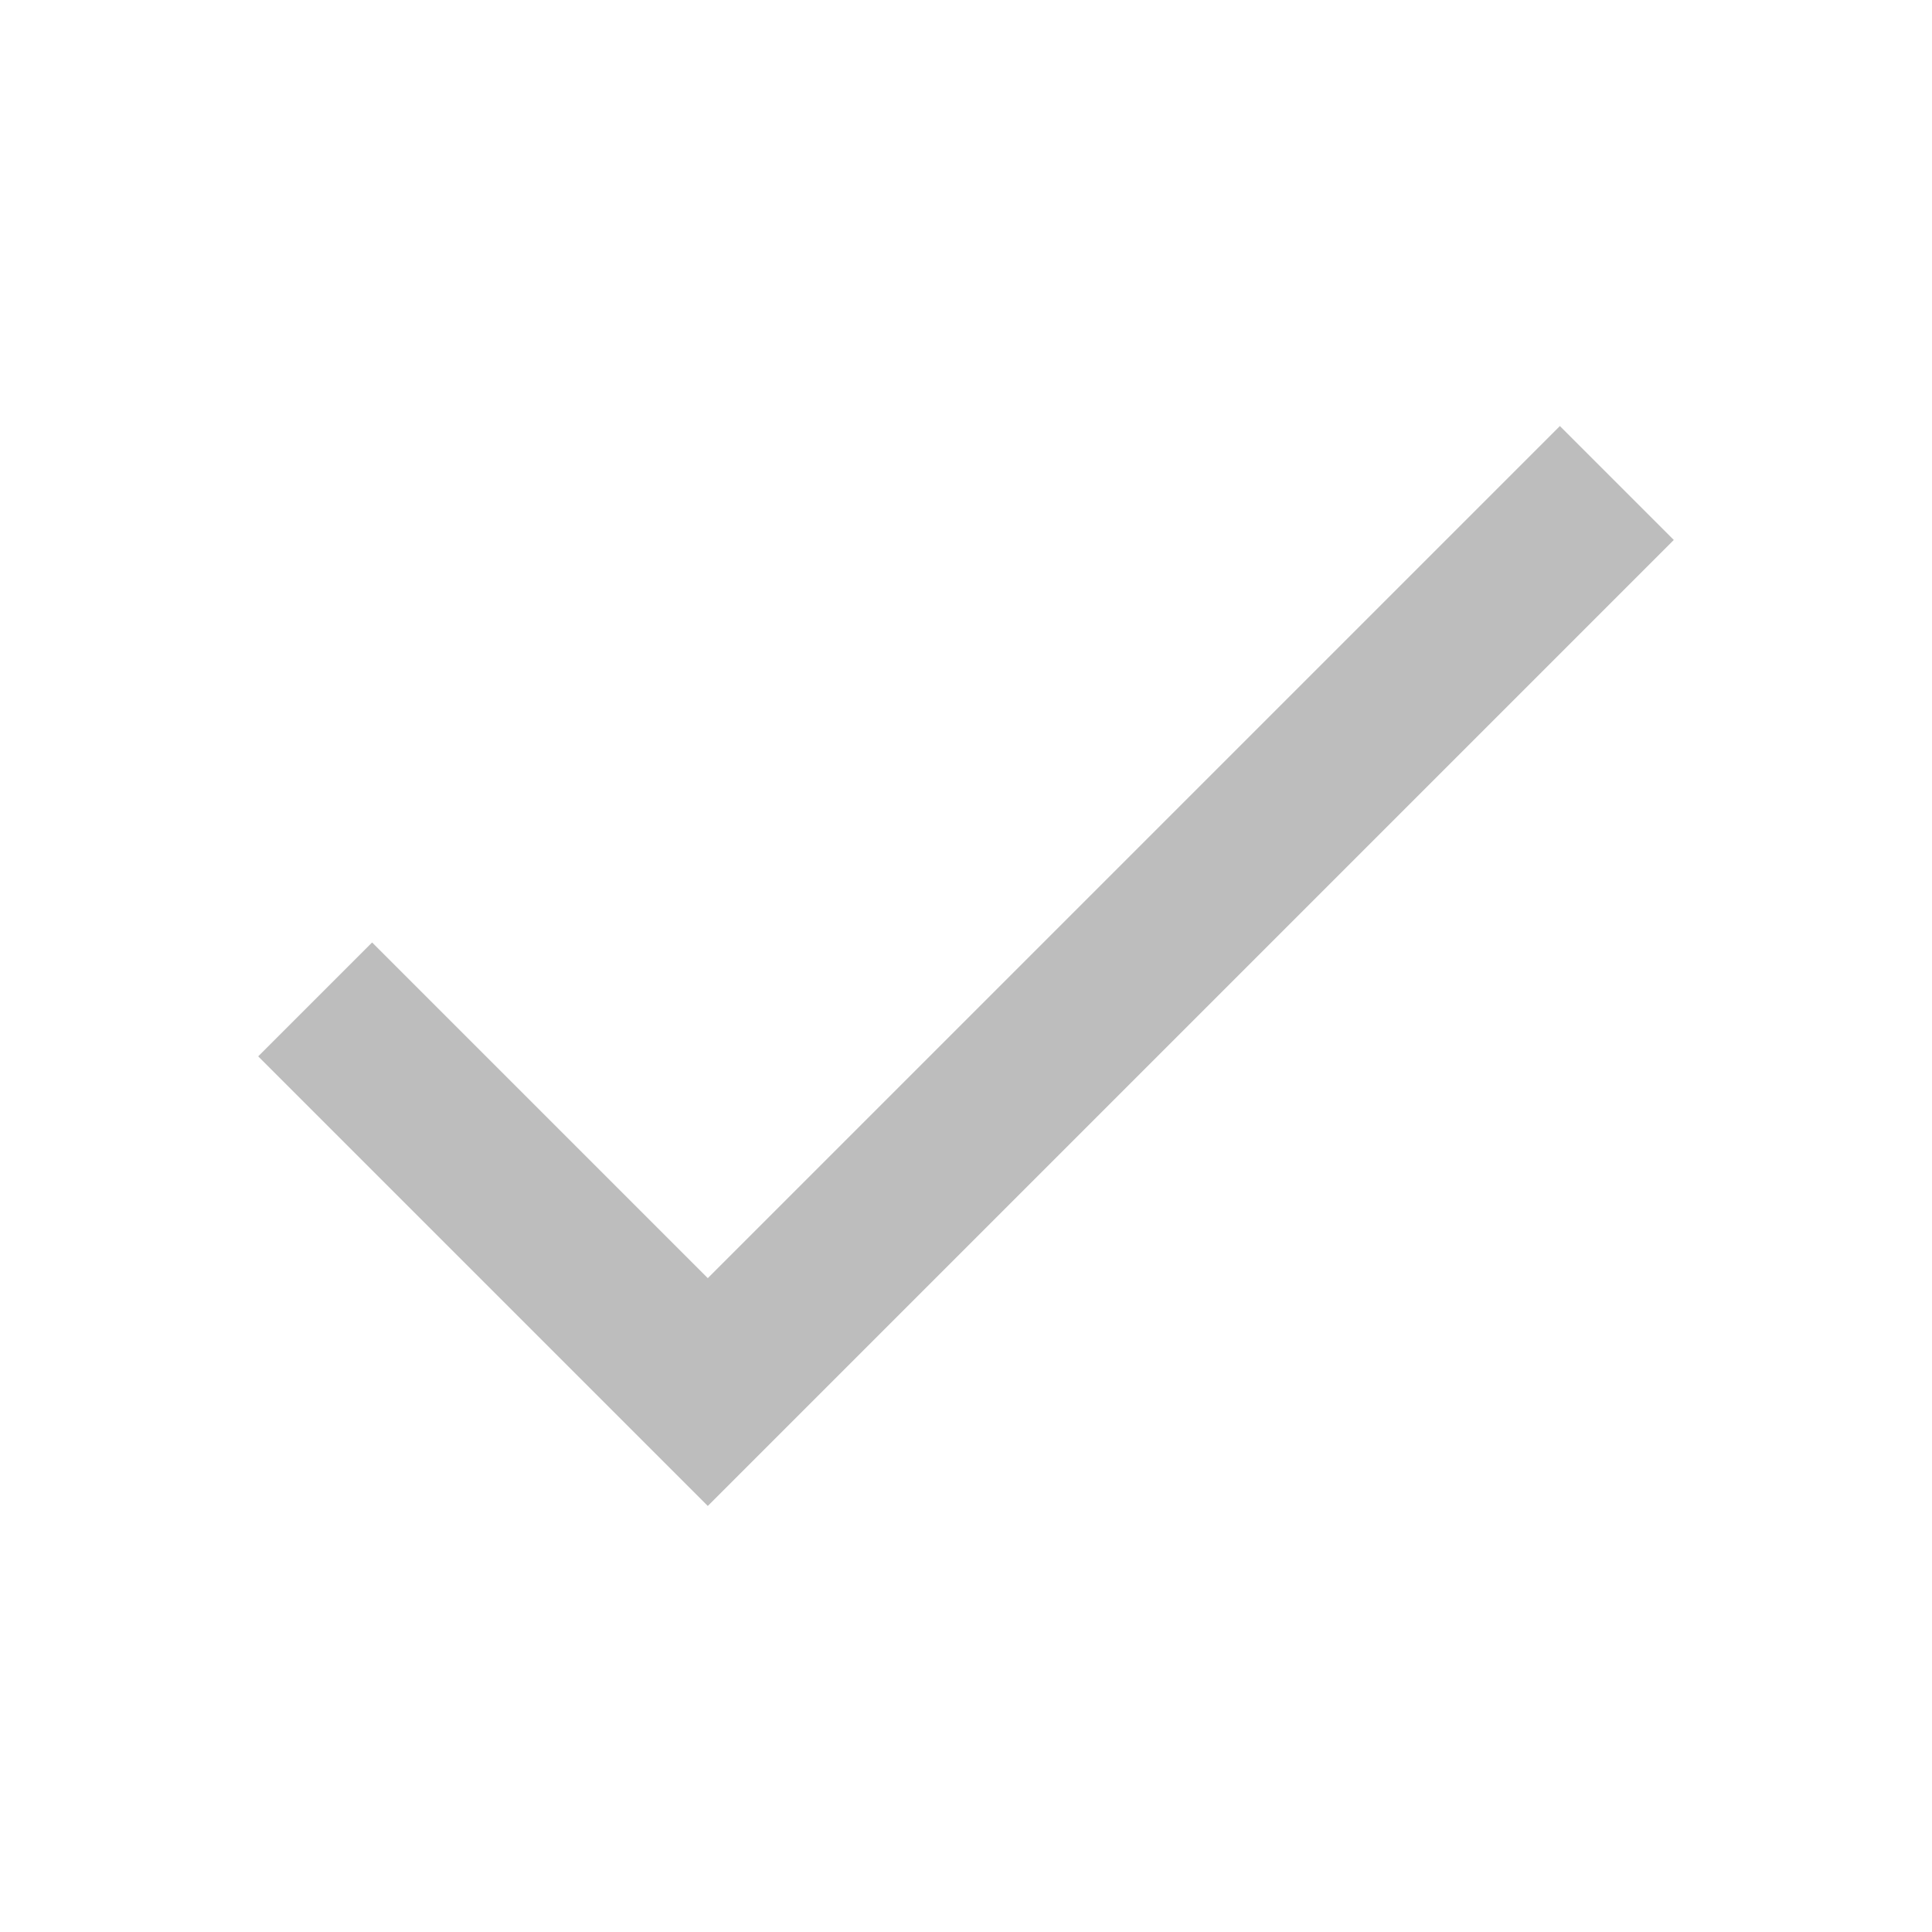
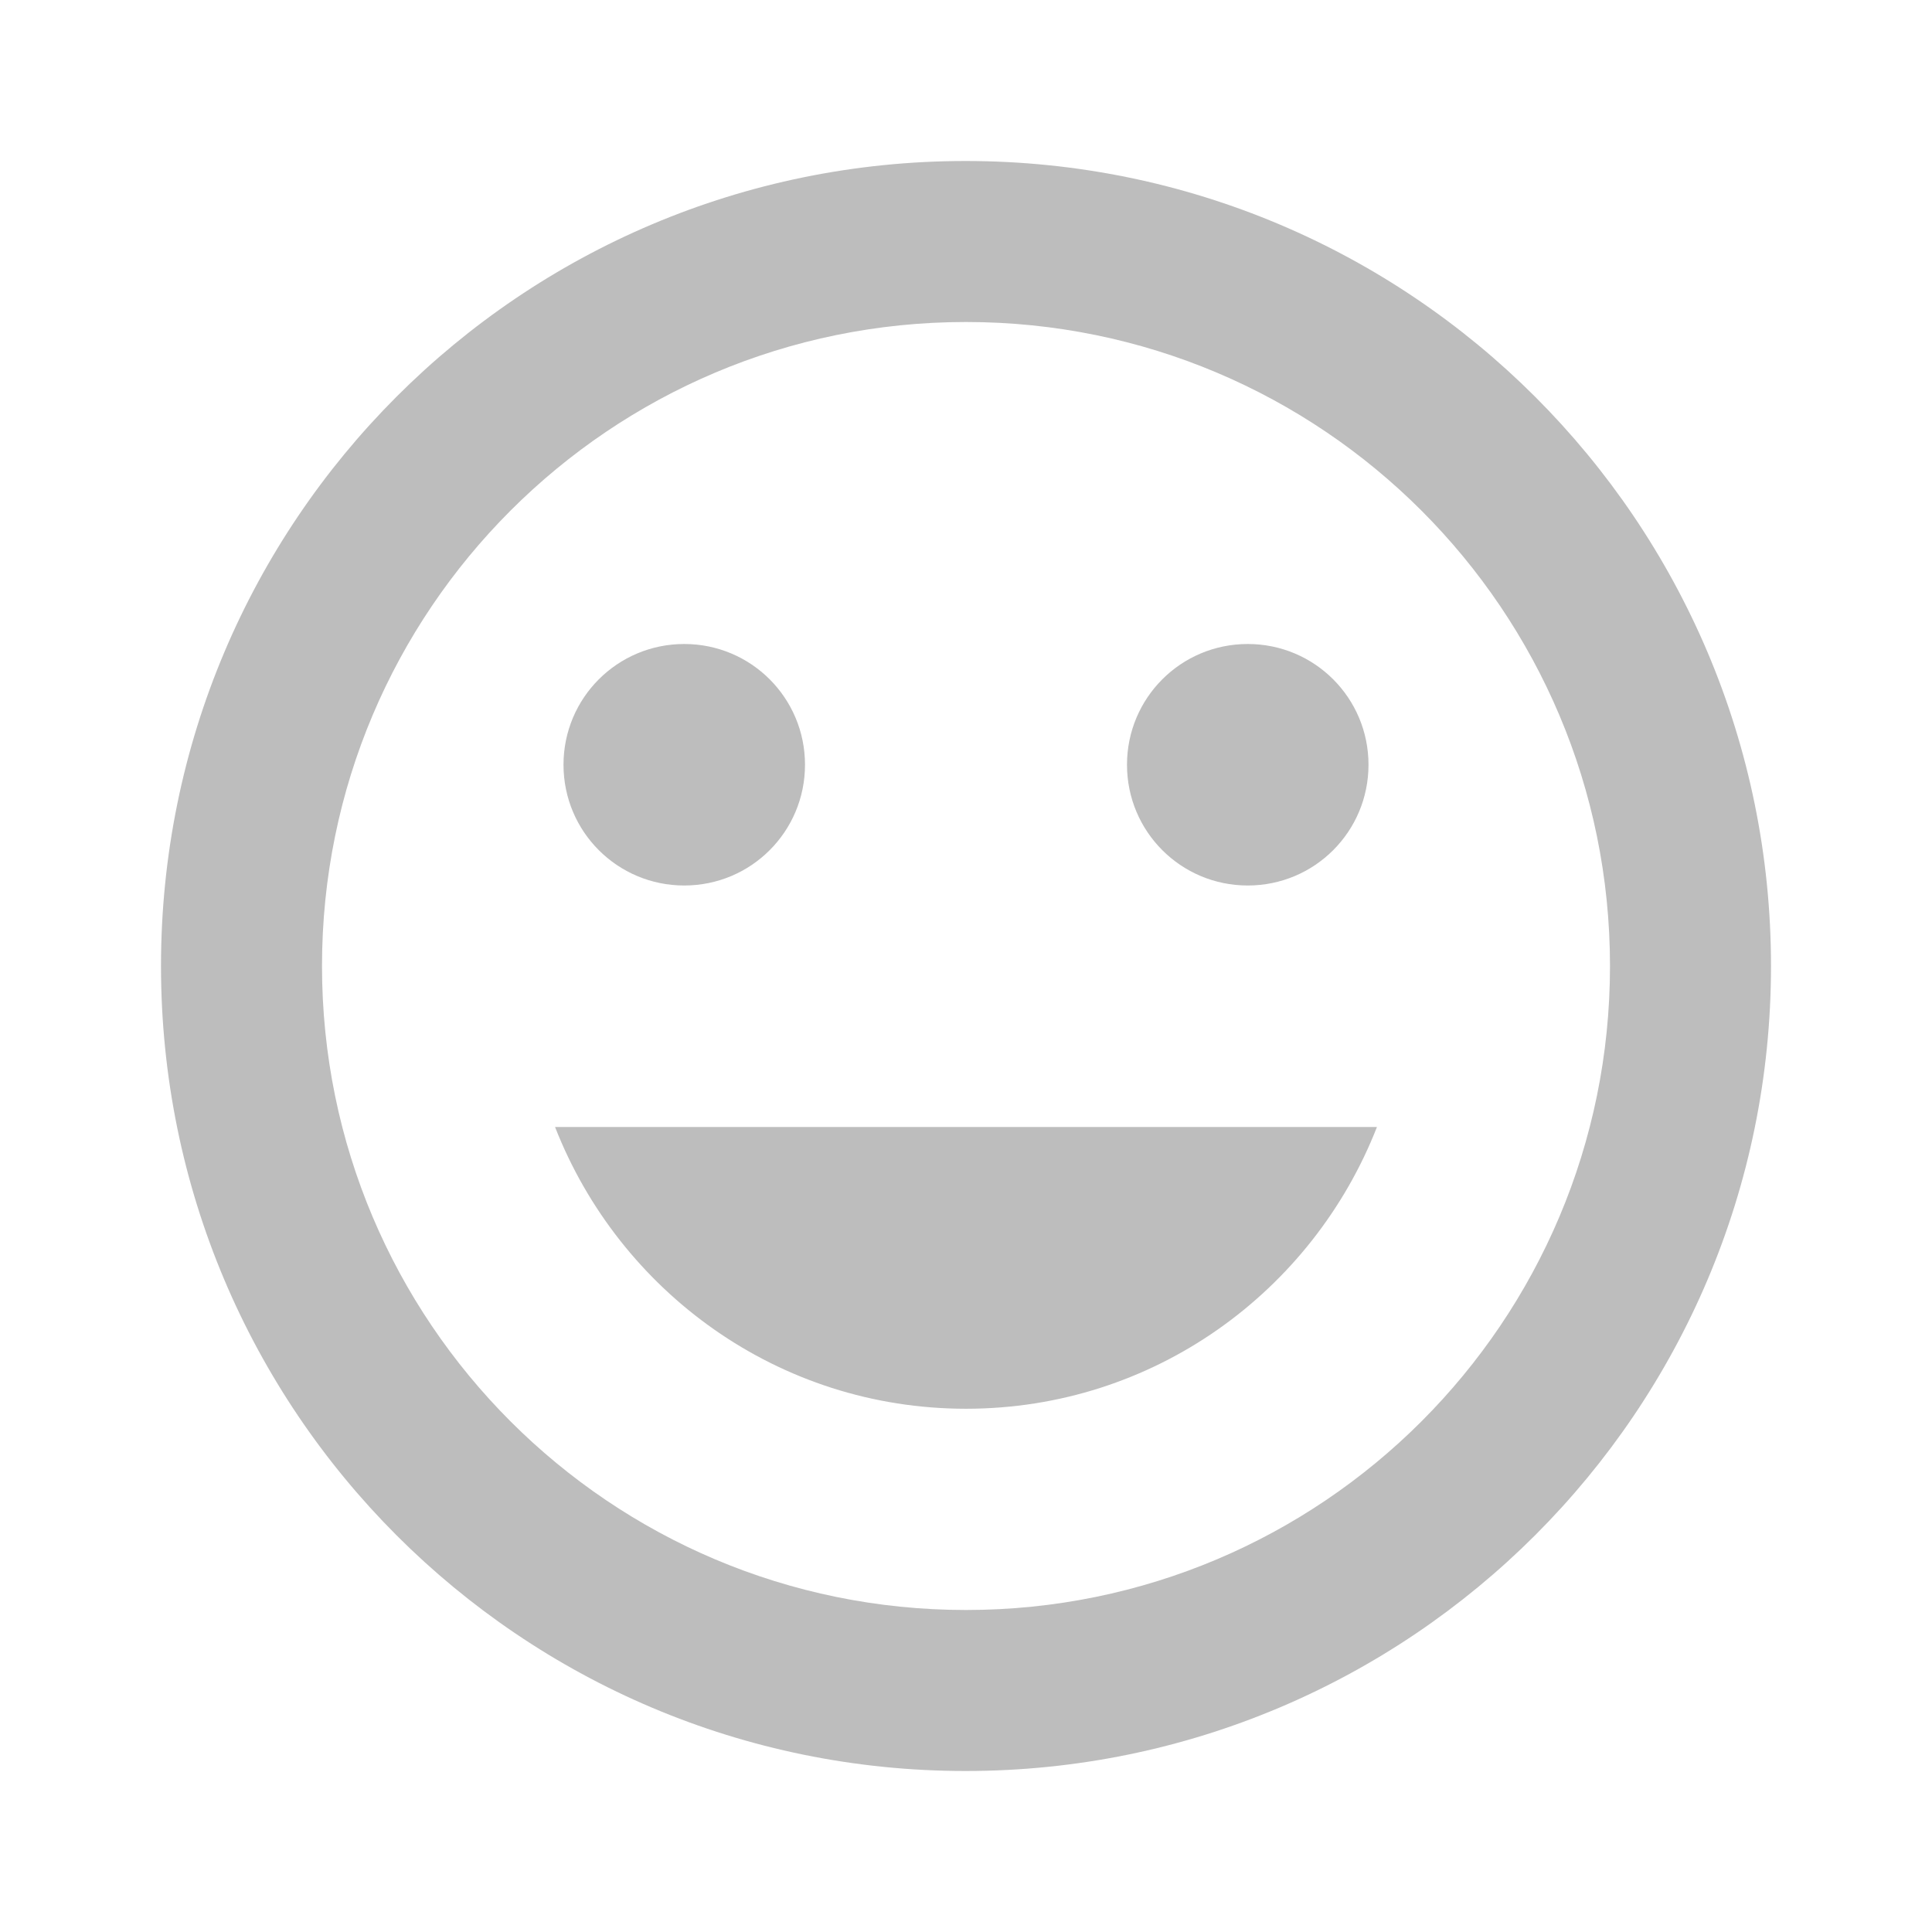
- <svg xmlns="http://www.w3.org/2000/svg" fill="#bdbdbd" viewBox="0 0 48 48">
-   <path d="m17.585 31.755l-8.34-8.34-2.83 2.83 11.17 11.17 24-24-2.83-2.83z" />
+ <svg xmlns="http://www.w3.org/2000/svg" fill="#6C71C4" viewBox="0 0 48 48">
+   <path d="M23.99 4C12.94 4 4 12.95 4 24s8.94 20 19.99 20C35.04 44 44 35.05 44 24S35.04 4 23.99 4zM24 40c-8.84 0-16-7.16-16-16S15.16 8 24 8s16 7.16 16 16-7.16 16-16 16zm7-18c1.66 0 3-1.34 3-3s-1.34-3-3-3-3 1.34-3 3 1.34 3 3 3zm-14 0c1.66 0 3-1.34 3-3s-1.34-3-3-3-3 1.34-3 3 1.34 3 3 3zm7 13c4.66 0 8.61-2.91 10.21-7H13.79c1.6 4.09 5.55 7 10.21 7z" fill="#bdbdbd" />
</svg>
